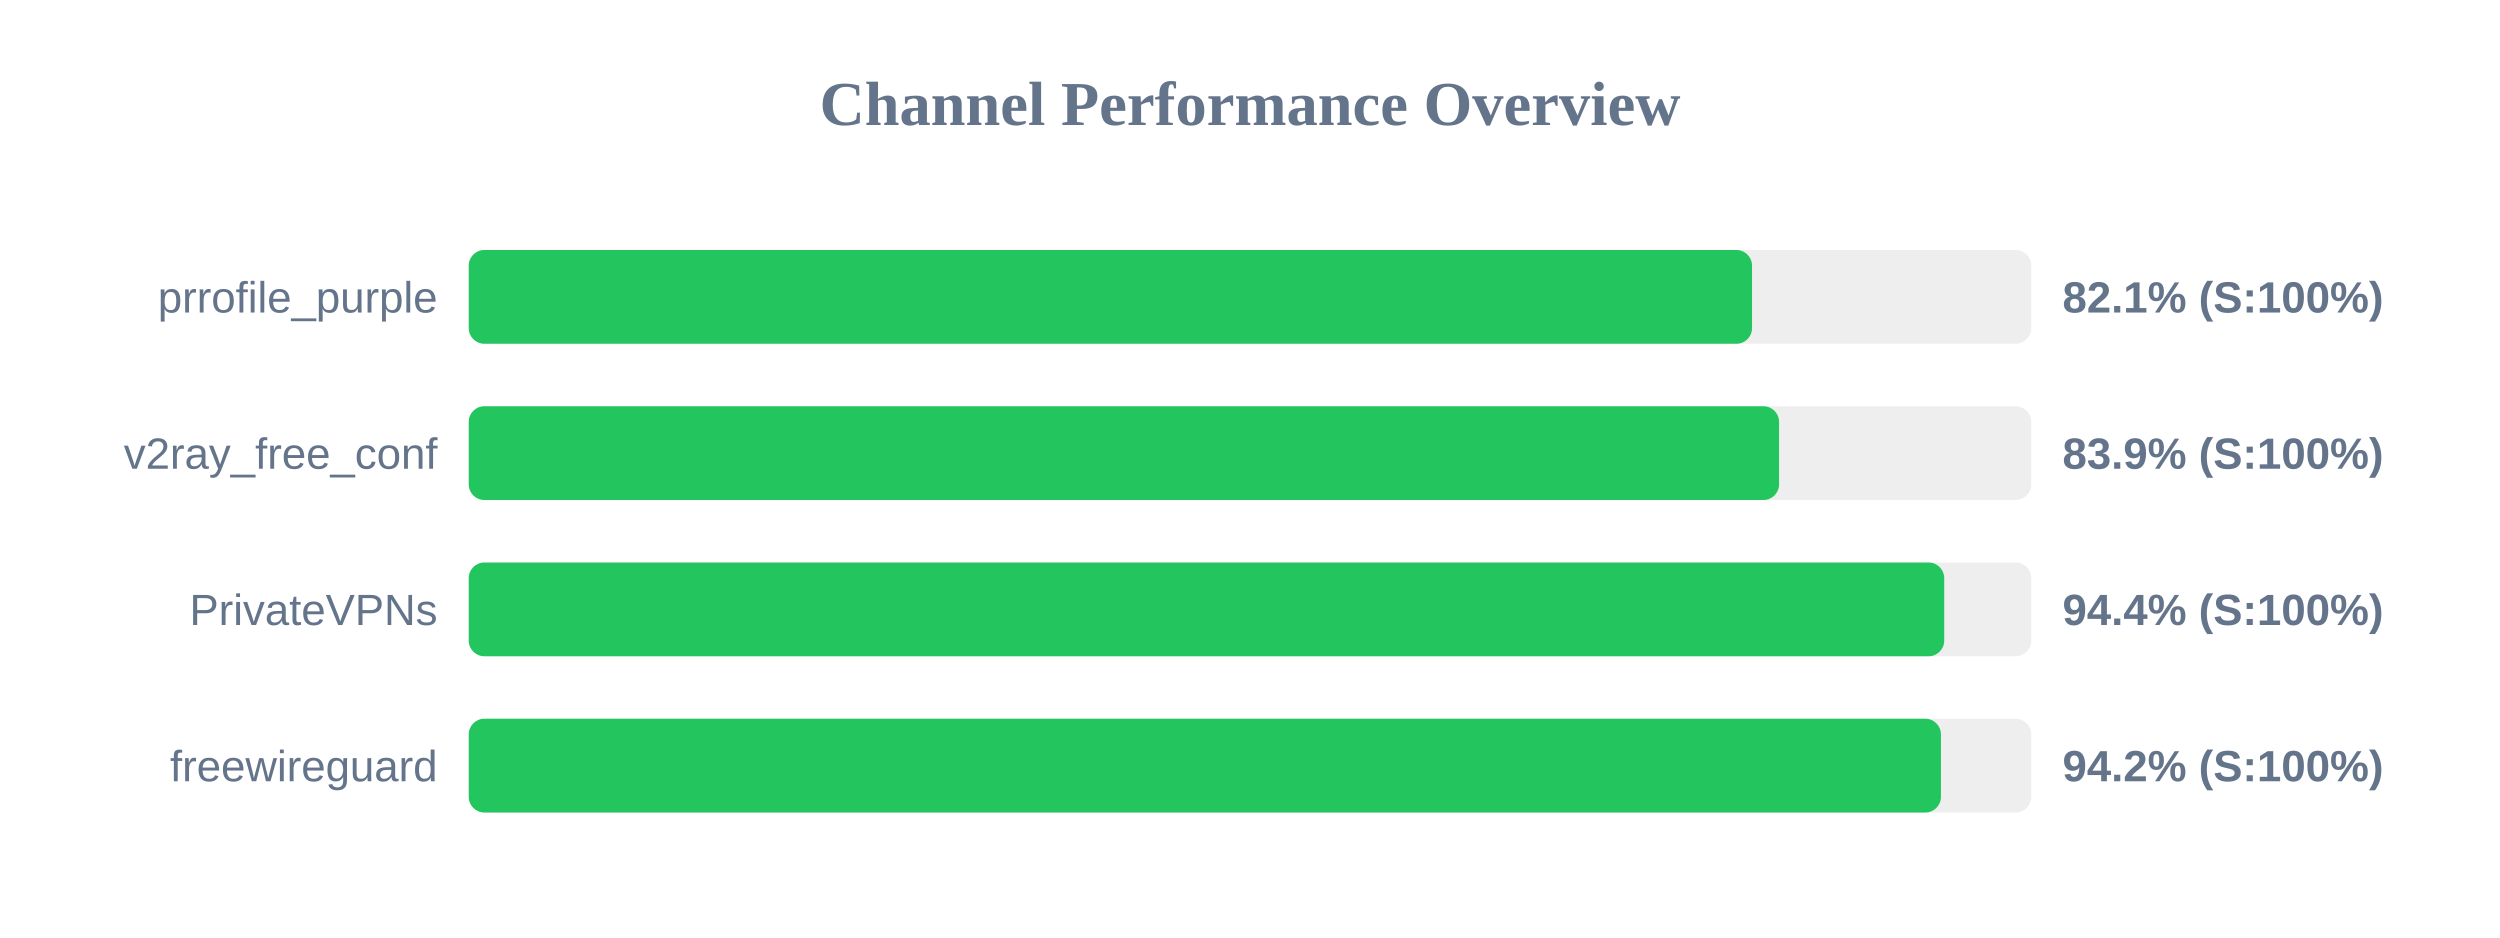
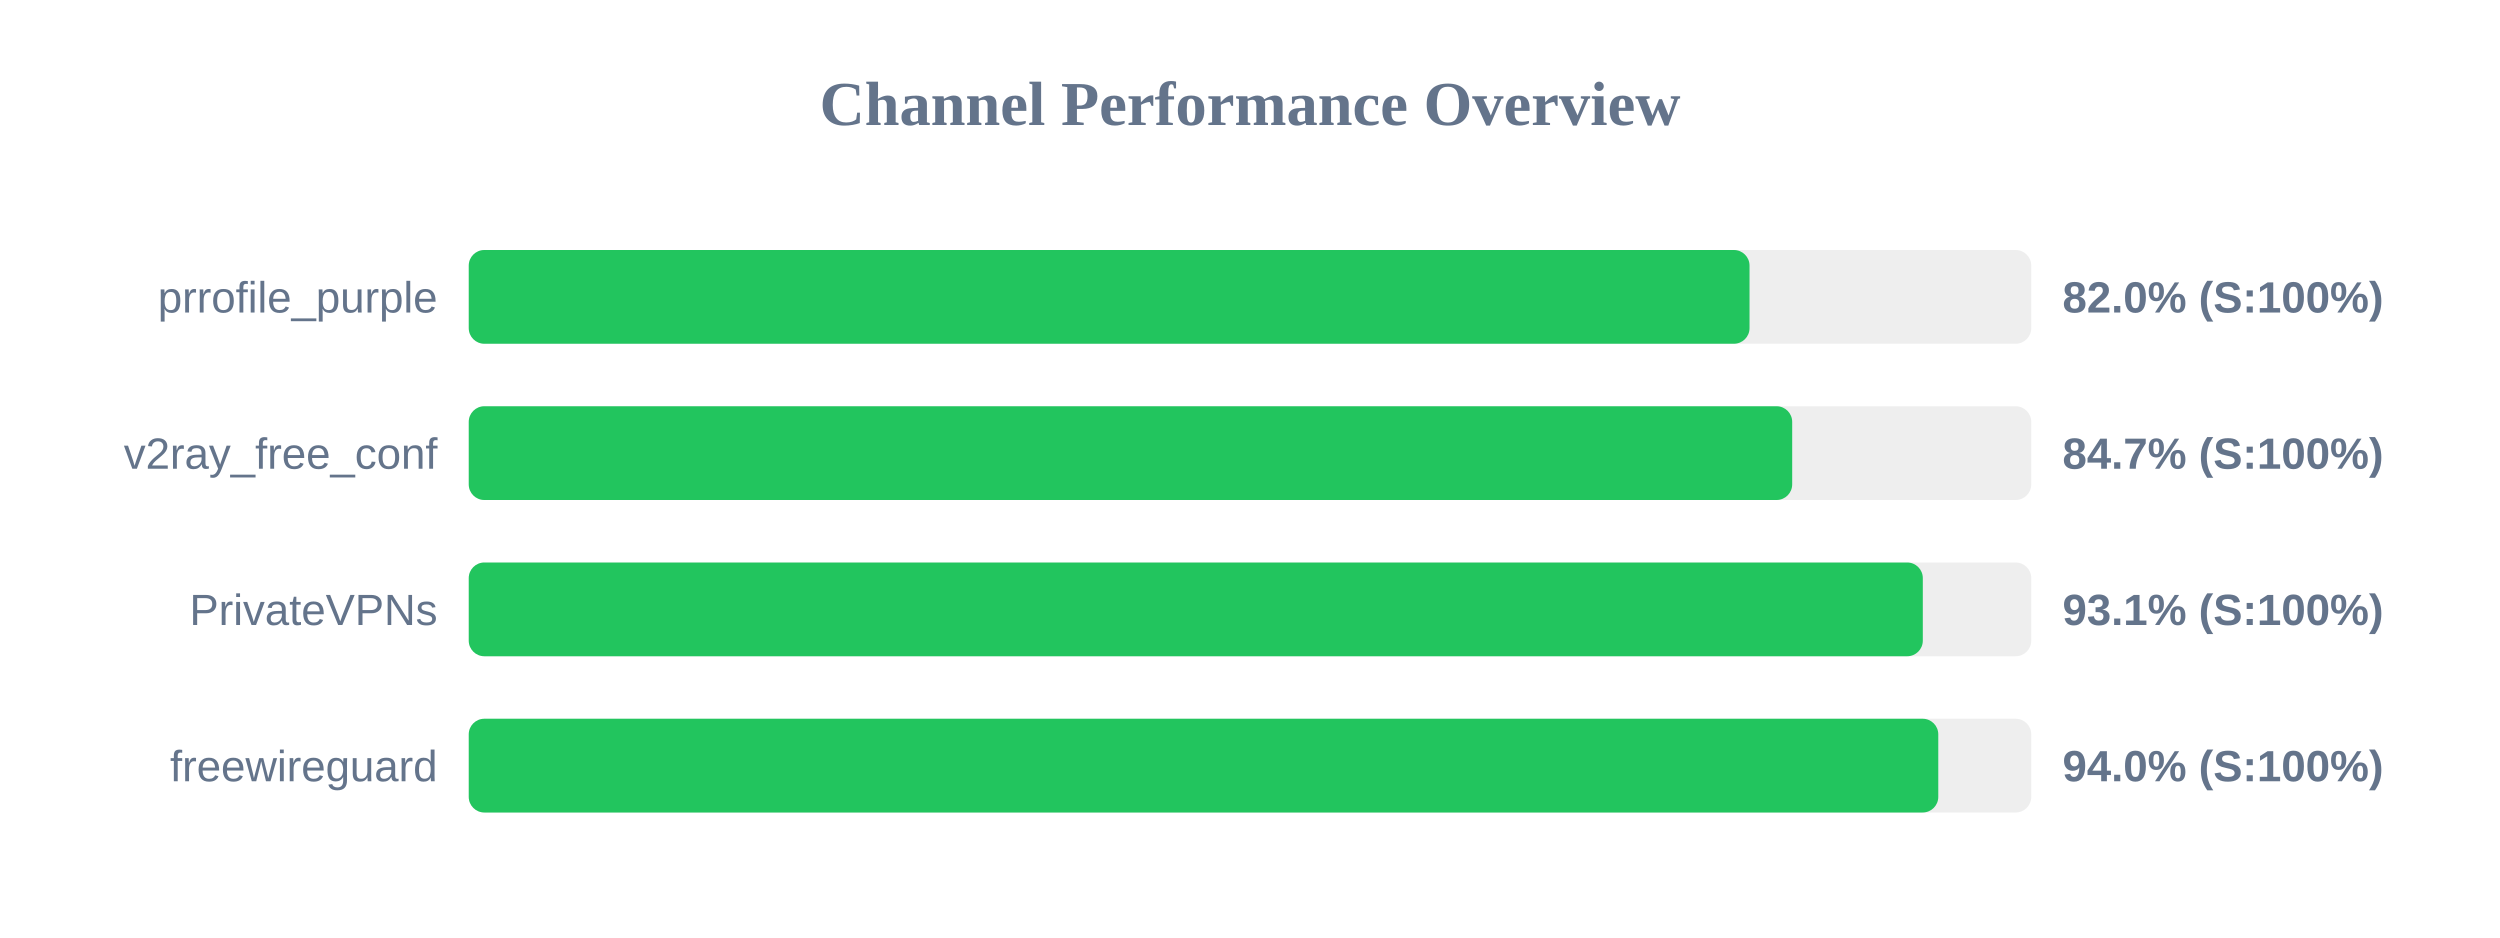
<svg xmlns="http://www.w3.org/2000/svg" width="800" height="300" version="1.1">
  <style>
        .row { font: 14px Arial; fill: #64748b; }
        .score { font: bold 14px Arial; fill: #64748b; }
    </style>
  <text x="400" y="40" text-anchor="middle" font-size="20px" font-weight="bold" fill="#64748b">Channel Performance Overview</text>
  <rect x="150" y="80" width="500" height="30" fill="#eee" rx="5" />
-   <rect x="150" y="80" width="410.65" height="30" fill="#22c55e" rx="5" />
+   <rect x="150" y="80" width="409.85" height="30" fill="#22c55e" rx="5" />
  <text x="140" y="100" text-anchor="end" class="row">prrofile_purple</text>
-   <text x="660" y="100" text-anchor="start" class="score">82.1% (S:100%)</text>
+   <text x="660" y="100" text-anchor="start" class="score">82.0% (S:100%)</text>
  <rect x="150" y="130" width="500" height="30" fill="#eee" rx="5" />
-   <rect x="150" y="130" width="419.3" height="30" fill="#22c55e" rx="5" />
+   <rect x="150" y="130" width="423.5" height="30" fill="#22c55e" rx="5" />
  <text x="140" y="150" text-anchor="end" class="row">v2ray_free_conf</text>
-   <text x="660" y="150" text-anchor="start" class="score">83.9% (S:100%)</text>
+   <text x="660" y="150" text-anchor="start" class="score">84.7% (S:100%)</text>
  <rect x="150" y="180" width="500" height="30" fill="#eee" rx="5" />
-   <rect x="150" y="180" width="472.15" height="30" fill="#22c55e" rx="5" />
+   <rect x="150" y="180" width="465.3" height="30" fill="#22c55e" rx="5" />
  <text x="140" y="200" text-anchor="end" class="row">PrivateVPNs</text>
-   <text x="660" y="200" text-anchor="start" class="score">94.4% (S:100%)</text>
+   <text x="660" y="200" text-anchor="start" class="score">93.1% (S:100%)</text>
  <rect x="150" y="230" width="500" height="30" fill="#eee" rx="5" />
-   <rect x="150" y="230" width="471.1" height="30" fill="#22c55e" rx="5" />
+   <rect x="150" y="230" width="470.25" height="30" fill="#22c55e" rx="5" />
  <text x="140" y="250" text-anchor="end" class="row">freewireguard</text>
-   <text x="660" y="250" text-anchor="start" class="score">94.2% (S:100%)</text>
+   <text x="660" y="250" text-anchor="start" class="score">94.0% (S:100%)</text>
</svg>
